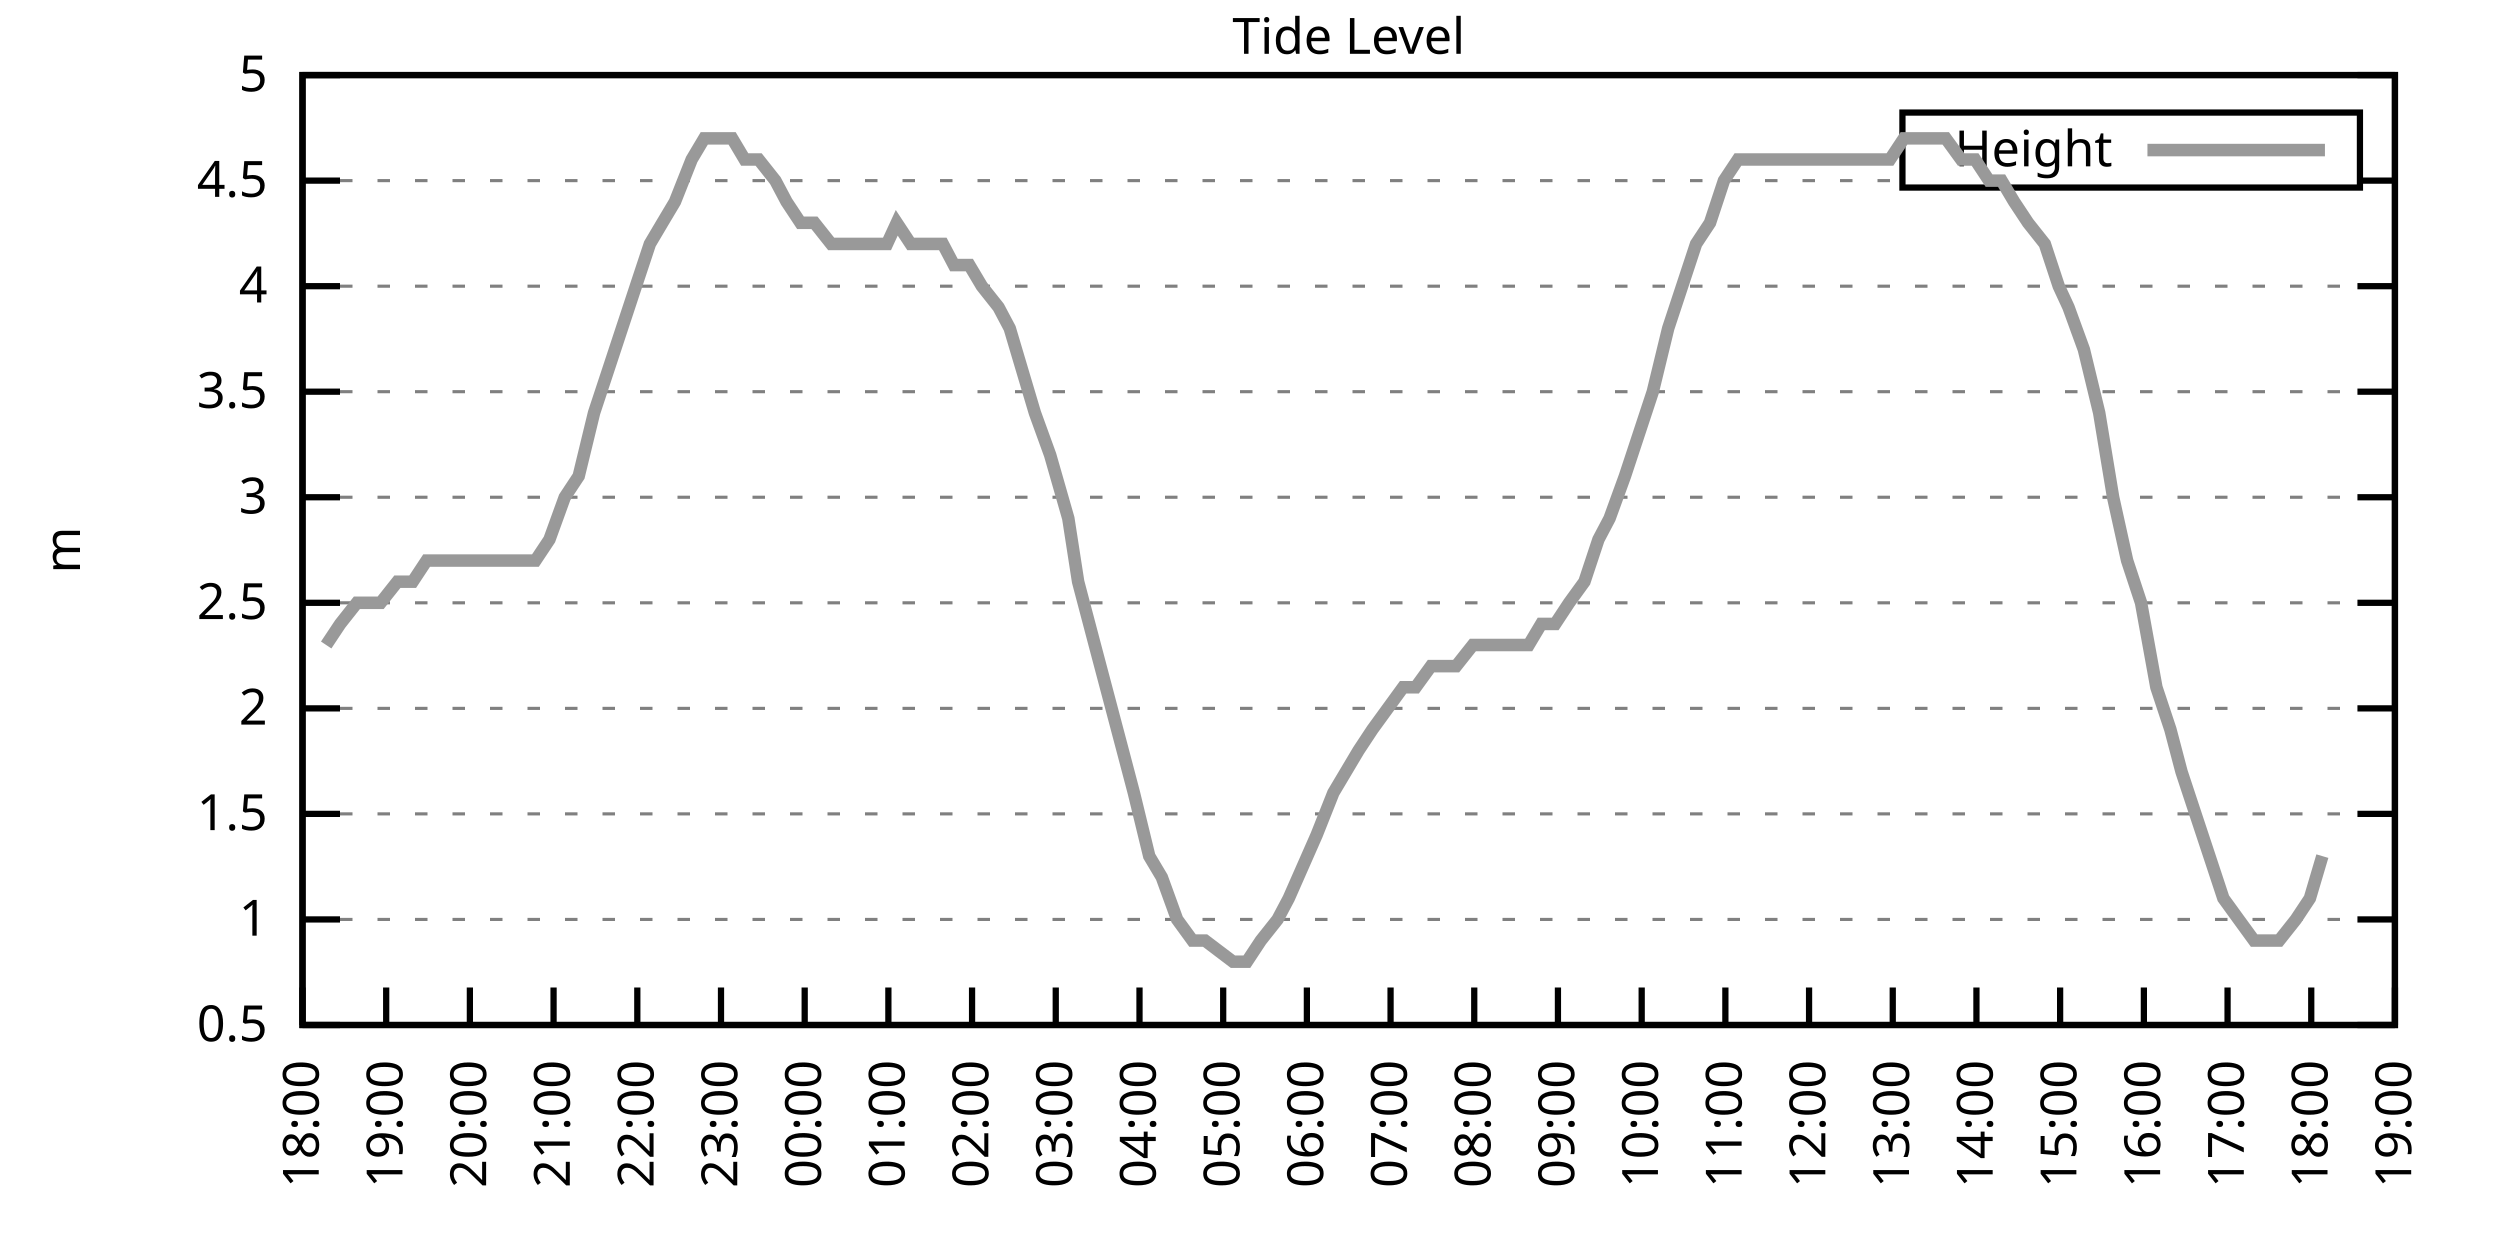
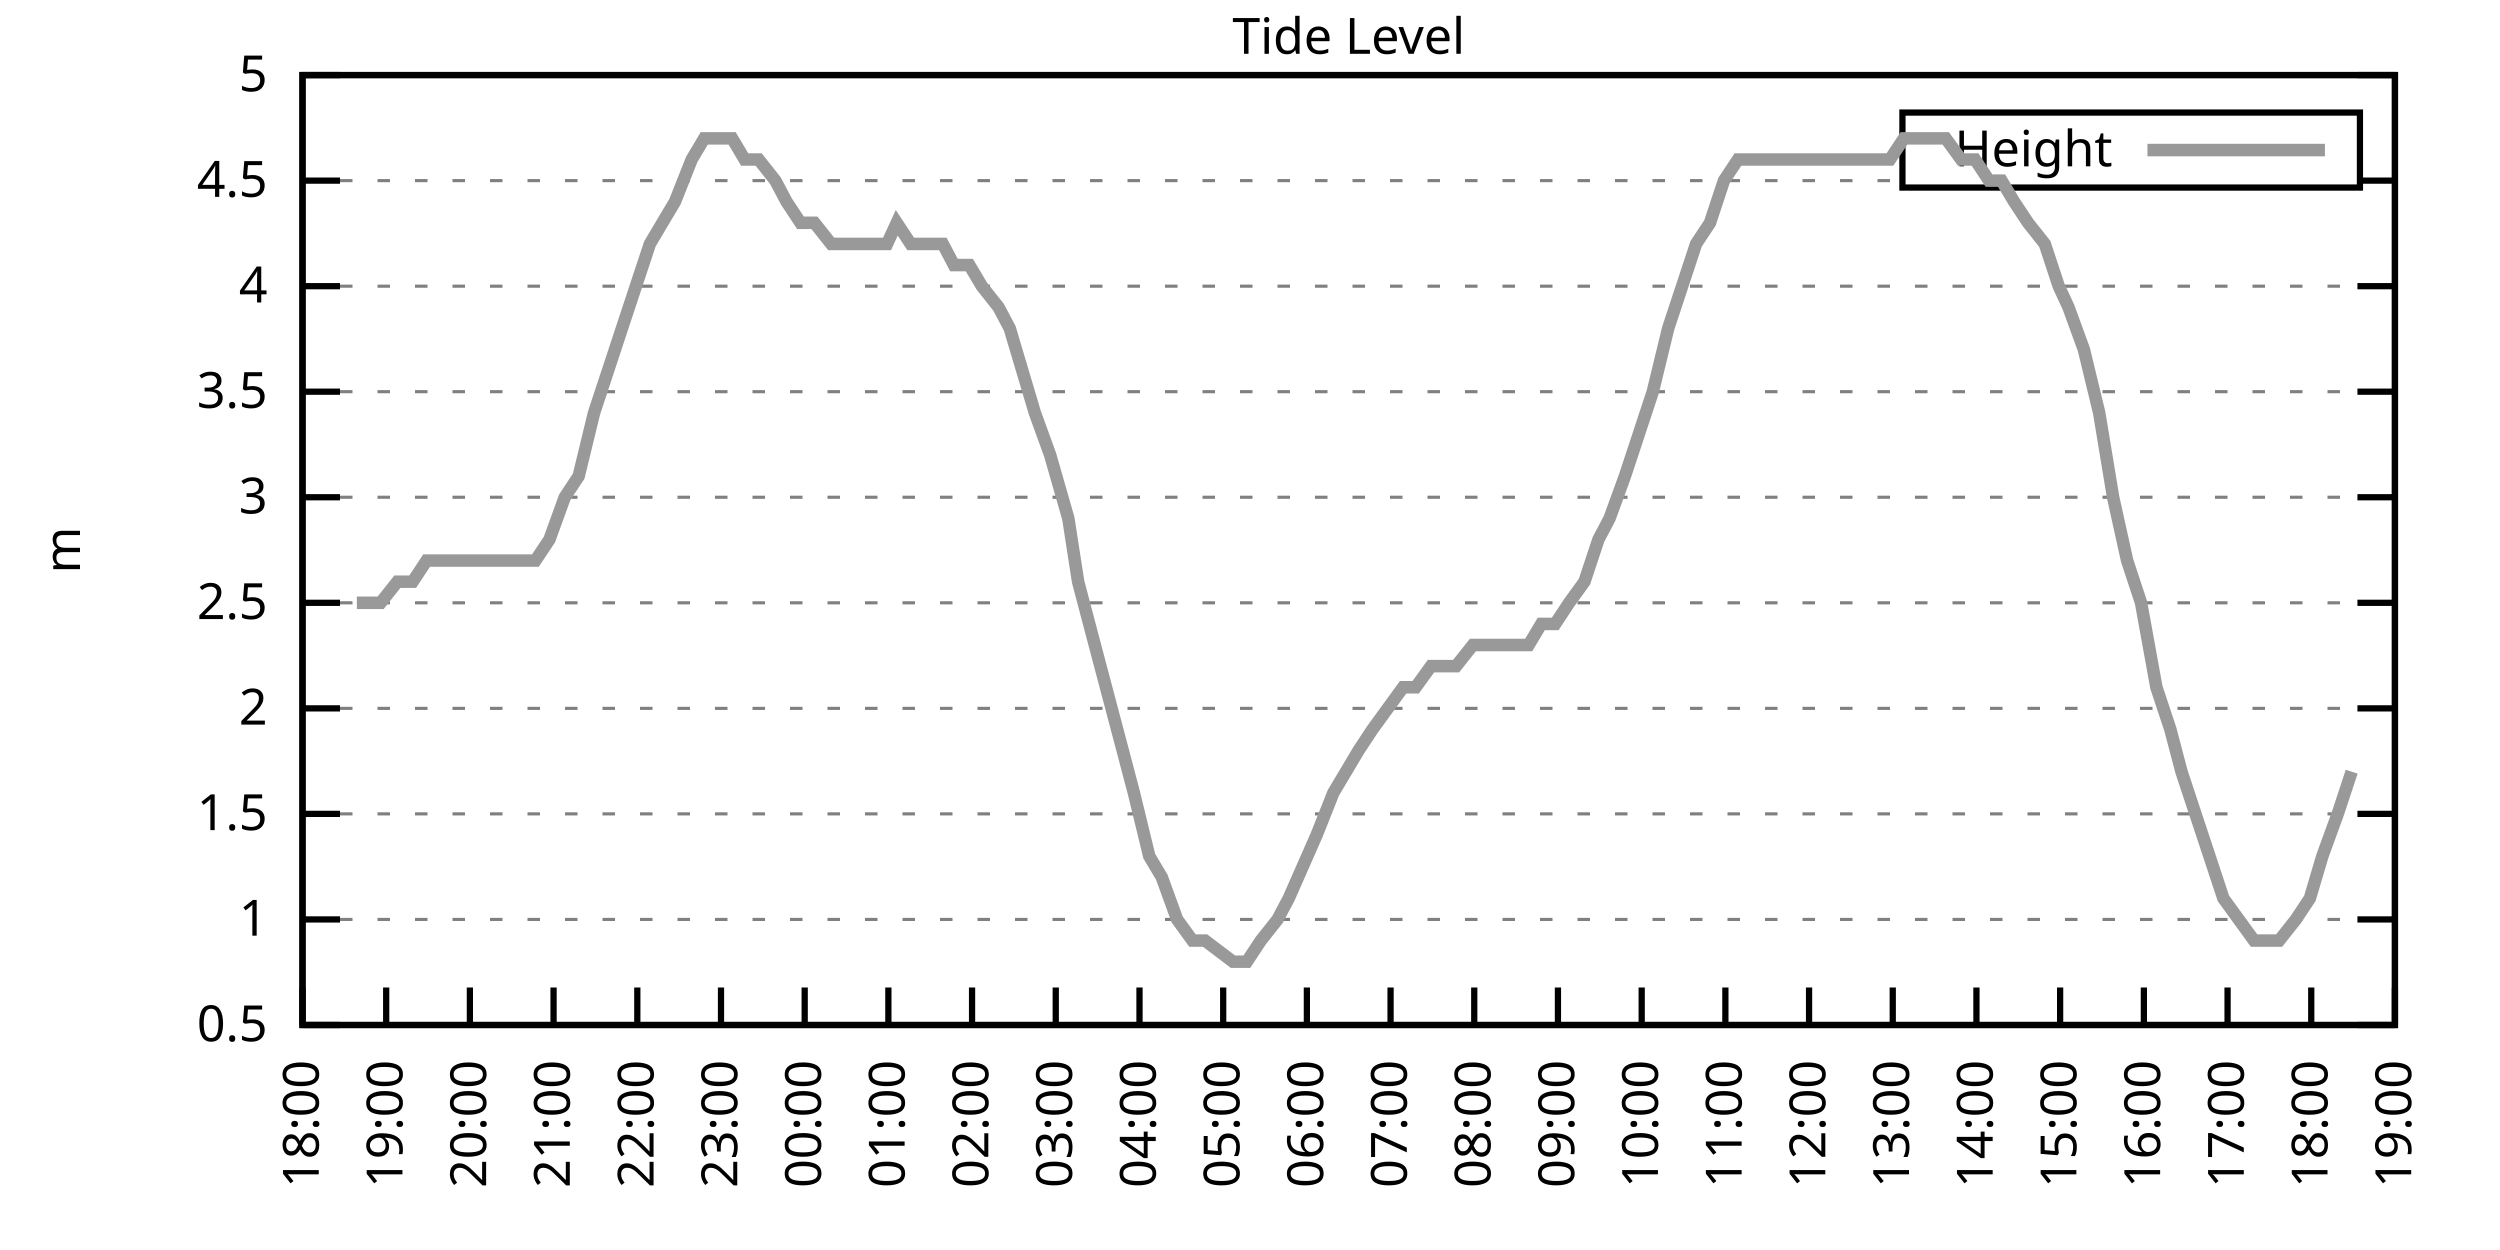
<svg xmlns="http://www.w3.org/2000/svg" xmlns:xlink="http://www.w3.org/1999/xlink" width="400" height="200" viewBox="0 0 400 200">
  <g id="gnuplot_canvas">
    <rect x="0" y="0" width="400" height="200" fill="none" />
    <defs>
      <circle id="gpDot" r="0.5" stroke-width="0.5" stroke="currentColor" />
      <path id="gpPt0" stroke-width="0.333" stroke="currentColor" d="M-1,0 h2 M0,-1 v2" />
      <path id="gpPt1" stroke-width="0.333" stroke="currentColor" d="M-1,-1 L1,1 M1,-1 L-1,1" />
      <path id="gpPt2" stroke-width="0.333" stroke="currentColor" d="M-1,0 L1,0 M0,-1 L0,1 M-1,-1 L1,1 M-1,1 L1,-1" />
      <rect id="gpPt3" stroke-width="0.333" stroke="currentColor" x="-1" y="-1" width="2" height="2" />
      <rect id="gpPt4" stroke-width="0.333" stroke="currentColor" fill="currentColor" x="-1" y="-1" width="2" height="2" />
      <circle id="gpPt5" stroke-width="0.333" stroke="currentColor" cx="0" cy="0" r="1" />
      <use xlink:href="#gpPt5" id="gpPt6" fill="currentColor" stroke="none" />
      <path id="gpPt7" stroke-width="0.333" stroke="currentColor" d="M0,-1.33 L-1.33,0.67 L1.33,0.67 z" />
      <use xlink:href="#gpPt7" id="gpPt8" fill="currentColor" stroke="none" />
      <use xlink:href="#gpPt7" id="gpPt9" stroke="currentColor" transform="rotate(180)" />
      <use xlink:href="#gpPt9" id="gpPt10" fill="currentColor" stroke="none" />
      <use xlink:href="#gpPt3" id="gpPt11" stroke="currentColor" transform="rotate(45)" />
      <use xlink:href="#gpPt11" id="gpPt12" fill="currentColor" stroke="none" />
      <path id="gpPt13" stroke-width="0.333" stroke="currentColor" d="M0,1.330 L1.265,0.411 L0.782,-1.067 L-0.782,-1.076 L-1.265,0.411 z" />
      <use xlink:href="#gpPt13" id="gpPt14" fill="currentColor" stroke="none" />
      <filter id="textbox" filterUnits="objectBoundingBox" x="0" y="0" height="1" width="1">
        <feFlood flood-color="white" flood-opacity="1" result="bgnd" />
        <feComposite in="SourceGraphic" in2="bgnd" operator="atop" />
      </filter>
      <filter id="greybox" filterUnits="objectBoundingBox" x="0" y="0" height="1" width="1">
        <feFlood flood-color="lightgrey" flood-opacity="1" result="grey" />
        <feComposite in="SourceGraphic" in2="grey" operator="atop" />
      </filter>
    </defs>
    <g fill="none" color="white" stroke="currentColor" stroke-width="1.00" stroke-linecap="butt" stroke-linejoin="miter">
</g>
    <g fill="none" color="black" stroke="currentColor" stroke-width="1.00" stroke-linecap="butt" stroke-linejoin="miter">
      <g stroke="none" shape-rendering="crispEdges">
        <polygon fill="rgb(255, 255, 255)" points="48.40,164.00 383.18,164.00 383.18,12.02 48.40,12.02 " />
      </g>
    </g>
    <g fill="none" color="black" stroke="currentColor" stroke-width="1.00" stroke-linecap="butt" stroke-linejoin="miter">
</g>
    <g fill="none" color="black" stroke="black" stroke-width="0.50" stroke-linecap="butt" stroke-linejoin="miter">
</g>
    <g fill="none" color="gray" stroke="currentColor" stroke-width="0.50" stroke-linecap="butt" stroke-linejoin="miter">
      <path stroke="gray" stroke-dasharray="2,4" class="gridline" d="M48.40,164.00 L383.19,164.00  " />
    </g>
    <g fill="none" color="gray" stroke="gray" stroke-width="1.00" stroke-linecap="butt" stroke-linejoin="miter">
</g>
    <g fill="none" color="black" stroke="currentColor" stroke-width="1.00" stroke-linecap="butt" stroke-linejoin="miter">
      <path stroke="black" d="M48.40,164.00 L54.40,164.00 M383.19,164.00 L377.19,164.00  " />
      <g transform="translate(42.80,166.60)" stroke="none" fill="black" font-family="Sans" font-size="8.00" text-anchor="end">
        <text>
          <tspan font-family="Sans"> 0.5</tspan>
        </text>
      </g>
    </g>
    <g fill="none" color="black" stroke="currentColor" stroke-width="1.00" stroke-linecap="butt" stroke-linejoin="miter">
</g>
    <g fill="none" color="black" stroke="black" stroke-width="0.50" stroke-linecap="butt" stroke-linejoin="miter">
</g>
    <g fill="none" color="gray" stroke="currentColor" stroke-width="0.50" stroke-linecap="butt" stroke-linejoin="miter">
      <path stroke="gray" stroke-dasharray="2,4" class="gridline" d="M48.40,147.11 L383.19,147.11  " />
    </g>
    <g fill="none" color="gray" stroke="gray" stroke-width="1.00" stroke-linecap="butt" stroke-linejoin="miter">
</g>
    <g fill="none" color="black" stroke="currentColor" stroke-width="1.00" stroke-linecap="butt" stroke-linejoin="miter">
      <path stroke="black" d="M48.40,147.11 L54.40,147.11 M383.19,147.11 L377.19,147.11  " />
      <g transform="translate(42.80,149.71)" stroke="none" fill="black" font-family="Sans" font-size="8.00" text-anchor="end">
        <text>
          <tspan font-family="Sans"> 1</tspan>
        </text>
      </g>
    </g>
    <g fill="none" color="black" stroke="currentColor" stroke-width="1.00" stroke-linecap="butt" stroke-linejoin="miter">
</g>
    <g fill="none" color="black" stroke="black" stroke-width="0.50" stroke-linecap="butt" stroke-linejoin="miter">
</g>
    <g fill="none" color="gray" stroke="currentColor" stroke-width="0.50" stroke-linecap="butt" stroke-linejoin="miter">
      <path stroke="gray" stroke-dasharray="2,4" class="gridline" d="M48.40,130.22 L383.19,130.22  " />
    </g>
    <g fill="none" color="gray" stroke="gray" stroke-width="1.00" stroke-linecap="butt" stroke-linejoin="miter">
</g>
    <g fill="none" color="black" stroke="currentColor" stroke-width="1.00" stroke-linecap="butt" stroke-linejoin="miter">
      <path stroke="black" d="M48.40,130.22 L54.40,130.22 M383.19,130.22 L377.19,130.22  " />
      <g transform="translate(42.80,132.82)" stroke="none" fill="black" font-family="Sans" font-size="8.00" text-anchor="end">
        <text>
          <tspan font-family="Sans"> 1.5</tspan>
        </text>
      </g>
    </g>
    <g fill="none" color="black" stroke="currentColor" stroke-width="1.00" stroke-linecap="butt" stroke-linejoin="miter">
</g>
    <g fill="none" color="black" stroke="black" stroke-width="0.50" stroke-linecap="butt" stroke-linejoin="miter">
</g>
    <g fill="none" color="gray" stroke="currentColor" stroke-width="0.50" stroke-linecap="butt" stroke-linejoin="miter">
      <path stroke="gray" stroke-dasharray="2,4" class="gridline" d="M48.40,113.34 L383.19,113.34  " />
    </g>
    <g fill="none" color="gray" stroke="gray" stroke-width="1.00" stroke-linecap="butt" stroke-linejoin="miter">
</g>
    <g fill="none" color="black" stroke="currentColor" stroke-width="1.00" stroke-linecap="butt" stroke-linejoin="miter">
      <path stroke="black" d="M48.40,113.34 L54.40,113.34 M383.19,113.34 L377.19,113.34  " />
      <g transform="translate(42.80,115.94)" stroke="none" fill="black" font-family="Sans" font-size="8.00" text-anchor="end">
        <text>
          <tspan font-family="Sans"> 2</tspan>
        </text>
      </g>
    </g>
    <g fill="none" color="black" stroke="currentColor" stroke-width="1.00" stroke-linecap="butt" stroke-linejoin="miter">
</g>
    <g fill="none" color="black" stroke="black" stroke-width="0.50" stroke-linecap="butt" stroke-linejoin="miter">
</g>
    <g fill="none" color="gray" stroke="currentColor" stroke-width="0.50" stroke-linecap="butt" stroke-linejoin="miter">
      <path stroke="gray" stroke-dasharray="2,4" class="gridline" d="M48.40,96.45 L383.19,96.45  " />
    </g>
    <g fill="none" color="gray" stroke="gray" stroke-width="1.00" stroke-linecap="butt" stroke-linejoin="miter">
</g>
    <g fill="none" color="black" stroke="currentColor" stroke-width="1.00" stroke-linecap="butt" stroke-linejoin="miter">
      <path stroke="black" d="M48.40,96.45 L54.40,96.45 M383.19,96.45 L377.19,96.45  " />
      <g transform="translate(42.80,99.05)" stroke="none" fill="black" font-family="Sans" font-size="8.00" text-anchor="end">
        <text>
          <tspan font-family="Sans"> 2.5</tspan>
        </text>
      </g>
    </g>
    <g fill="none" color="black" stroke="currentColor" stroke-width="1.00" stroke-linecap="butt" stroke-linejoin="miter">
</g>
    <g fill="none" color="black" stroke="black" stroke-width="0.50" stroke-linecap="butt" stroke-linejoin="miter">
</g>
    <g fill="none" color="gray" stroke="currentColor" stroke-width="0.50" stroke-linecap="butt" stroke-linejoin="miter">
      <path stroke="gray" stroke-dasharray="2,4" class="gridline" d="M48.40,79.56 L383.19,79.56  " />
    </g>
    <g fill="none" color="gray" stroke="gray" stroke-width="1.00" stroke-linecap="butt" stroke-linejoin="miter">
</g>
    <g fill="none" color="black" stroke="currentColor" stroke-width="1.00" stroke-linecap="butt" stroke-linejoin="miter">
      <path stroke="black" d="M48.40,79.56 L54.40,79.56 M383.19,79.56 L377.19,79.56  " />
      <g transform="translate(42.80,82.16)" stroke="none" fill="black" font-family="Sans" font-size="8.00" text-anchor="end">
        <text>
          <tspan font-family="Sans"> 3</tspan>
        </text>
      </g>
    </g>
    <g fill="none" color="black" stroke="currentColor" stroke-width="1.00" stroke-linecap="butt" stroke-linejoin="miter">
</g>
    <g fill="none" color="black" stroke="black" stroke-width="0.50" stroke-linecap="butt" stroke-linejoin="miter">
</g>
    <g fill="none" color="gray" stroke="currentColor" stroke-width="0.50" stroke-linecap="butt" stroke-linejoin="miter">
      <path stroke="gray" stroke-dasharray="2,4" class="gridline" d="M48.40,62.67 L383.19,62.67  " />
    </g>
    <g fill="none" color="gray" stroke="gray" stroke-width="1.00" stroke-linecap="butt" stroke-linejoin="miter">
</g>
    <g fill="none" color="black" stroke="currentColor" stroke-width="1.00" stroke-linecap="butt" stroke-linejoin="miter">
      <path stroke="black" d="M48.40,62.67 L54.40,62.67 M383.19,62.67 L377.19,62.67  " />
      <g transform="translate(42.80,65.27)" stroke="none" fill="black" font-family="Sans" font-size="8.00" text-anchor="end">
        <text>
          <tspan font-family="Sans"> 3.5</tspan>
        </text>
      </g>
    </g>
    <g fill="none" color="black" stroke="currentColor" stroke-width="1.00" stroke-linecap="butt" stroke-linejoin="miter">
</g>
    <g fill="none" color="black" stroke="black" stroke-width="0.50" stroke-linecap="butt" stroke-linejoin="miter">
</g>
    <g fill="none" color="gray" stroke="currentColor" stroke-width="0.50" stroke-linecap="butt" stroke-linejoin="miter">
      <path stroke="gray" stroke-dasharray="2,4" class="gridline" d="M48.40,45.79 L383.19,45.79  " />
    </g>
    <g fill="none" color="gray" stroke="gray" stroke-width="1.00" stroke-linecap="butt" stroke-linejoin="miter">
</g>
    <g fill="none" color="black" stroke="currentColor" stroke-width="1.00" stroke-linecap="butt" stroke-linejoin="miter">
      <path stroke="black" d="M48.40,45.79 L54.40,45.79 M383.19,45.79 L377.19,45.79  " />
      <g transform="translate(42.80,48.39)" stroke="none" fill="black" font-family="Sans" font-size="8.00" text-anchor="end">
        <text>
          <tspan font-family="Sans"> 4</tspan>
        </text>
      </g>
    </g>
    <g fill="none" color="black" stroke="currentColor" stroke-width="1.00" stroke-linecap="butt" stroke-linejoin="miter">
</g>
    <g fill="none" color="black" stroke="black" stroke-width="0.50" stroke-linecap="butt" stroke-linejoin="miter">
</g>
    <g fill="none" color="gray" stroke="currentColor" stroke-width="0.50" stroke-linecap="butt" stroke-linejoin="miter">
      <path stroke="gray" stroke-dasharray="2,4" class="gridline" d="M48.40,28.90 L304.39,28.90 M377.59,28.90 L383.19,28.90  " />
    </g>
    <g fill="none" color="gray" stroke="gray" stroke-width="1.00" stroke-linecap="butt" stroke-linejoin="miter">
</g>
    <g fill="none" color="black" stroke="currentColor" stroke-width="1.00" stroke-linecap="butt" stroke-linejoin="miter">
      <path stroke="black" d="M48.40,28.90 L54.40,28.90 M383.19,28.90 L377.19,28.90  " />
      <g transform="translate(42.80,31.50)" stroke="none" fill="black" font-family="Sans" font-size="8.00" text-anchor="end">
        <text>
          <tspan font-family="Sans"> 4.5</tspan>
        </text>
      </g>
    </g>
    <g fill="none" color="black" stroke="currentColor" stroke-width="1.00" stroke-linecap="butt" stroke-linejoin="miter">
</g>
    <g fill="none" color="black" stroke="black" stroke-width="0.50" stroke-linecap="butt" stroke-linejoin="miter">
</g>
    <g fill="none" color="gray" stroke="currentColor" stroke-width="0.50" stroke-linecap="butt" stroke-linejoin="miter">
      <path stroke="gray" stroke-dasharray="2,4" class="gridline" d="M48.40,12.01 L383.19,12.01  " />
    </g>
    <g fill="none" color="gray" stroke="gray" stroke-width="1.00" stroke-linecap="butt" stroke-linejoin="miter">
</g>
    <g fill="none" color="black" stroke="currentColor" stroke-width="1.00" stroke-linecap="butt" stroke-linejoin="miter">
      <path stroke="black" d="M48.40,12.01 L54.40,12.01 M383.19,12.01 L377.19,12.01  " />
      <g transform="translate(42.80,14.61)" stroke="none" fill="black" font-family="Sans" font-size="8.00" text-anchor="end">
        <text>
          <tspan font-family="Sans"> 5</tspan>
        </text>
      </g>
    </g>
    <g fill="none" color="black" stroke="currentColor" stroke-width="1.00" stroke-linecap="butt" stroke-linejoin="miter">
      <path stroke="black" d="M48.40,164.00 L48.40,158.00  " />
      <g transform="translate(51.00,169.60) rotate(270.00)" stroke="none" fill="black" font-family="Sans" font-size="8.00" text-anchor="end">
        <text>
          <tspan font-family="Sans">18:00</tspan>
        </text>
      </g>
    </g>
    <g fill="none" color="black" stroke="currentColor" stroke-width="1.00" stroke-linecap="butt" stroke-linejoin="miter">
      <path stroke="black" d="M61.79,164.00 L61.79,158.00  " />
      <g transform="translate(64.39,169.60) rotate(270.00)" stroke="none" fill="black" font-family="Sans" font-size="8.00" text-anchor="end">
        <text>
          <tspan font-family="Sans">19:00</tspan>
        </text>
      </g>
    </g>
    <g fill="none" color="black" stroke="currentColor" stroke-width="1.00" stroke-linecap="butt" stroke-linejoin="miter">
      <path stroke="black" d="M75.18,164.00 L75.18,158.00  " />
      <g transform="translate(77.78,169.60) rotate(270.00)" stroke="none" fill="black" font-family="Sans" font-size="8.00" text-anchor="end">
        <text>
          <tspan font-family="Sans">20:00</tspan>
        </text>
      </g>
    </g>
    <g fill="none" color="black" stroke="currentColor" stroke-width="1.00" stroke-linecap="butt" stroke-linejoin="miter">
      <path stroke="black" d="M88.57,164.00 L88.57,158.00  " />
      <g transform="translate(91.17,169.60) rotate(270.00)" stroke="none" fill="black" font-family="Sans" font-size="8.00" text-anchor="end">
        <text>
          <tspan font-family="Sans">21:00</tspan>
        </text>
      </g>
    </g>
    <g fill="none" color="black" stroke="currentColor" stroke-width="1.00" stroke-linecap="butt" stroke-linejoin="miter">
      <path stroke="black" d="M101.97,164.00 L101.97,158.00  " />
      <g transform="translate(104.57,169.60) rotate(270.00)" stroke="none" fill="black" font-family="Sans" font-size="8.00" text-anchor="end">
        <text>
          <tspan font-family="Sans">22:00</tspan>
        </text>
      </g>
    </g>
    <g fill="none" color="black" stroke="currentColor" stroke-width="1.00" stroke-linecap="butt" stroke-linejoin="miter">
      <path stroke="black" d="M115.36,164.00 L115.36,158.00  " />
      <g transform="translate(117.96,169.60) rotate(270.00)" stroke="none" fill="black" font-family="Sans" font-size="8.00" text-anchor="end">
        <text>
          <tspan font-family="Sans">23:00</tspan>
        </text>
      </g>
    </g>
    <g fill="none" color="black" stroke="currentColor" stroke-width="1.00" stroke-linecap="butt" stroke-linejoin="miter">
      <path stroke="black" d="M128.75,164.00 L128.75,158.00  " />
      <g transform="translate(131.35,169.60) rotate(270.00)" stroke="none" fill="black" font-family="Sans" font-size="8.00" text-anchor="end">
        <text>
          <tspan font-family="Sans">00:00</tspan>
        </text>
      </g>
    </g>
    <g fill="none" color="black" stroke="currentColor" stroke-width="1.00" stroke-linecap="butt" stroke-linejoin="miter">
      <path stroke="black" d="M142.14,164.00 L142.14,158.00  " />
      <g transform="translate(144.74,169.60) rotate(270.00)" stroke="none" fill="black" font-family="Sans" font-size="8.00" text-anchor="end">
        <text>
          <tspan font-family="Sans">01:00</tspan>
        </text>
      </g>
    </g>
    <g fill="none" color="black" stroke="currentColor" stroke-width="1.00" stroke-linecap="butt" stroke-linejoin="miter">
      <path stroke="black" d="M155.53,164.00 L155.53,158.00  " />
      <g transform="translate(158.13,169.60) rotate(270.00)" stroke="none" fill="black" font-family="Sans" font-size="8.00" text-anchor="end">
        <text>
          <tspan font-family="Sans">02:00</tspan>
        </text>
      </g>
    </g>
    <g fill="none" color="black" stroke="currentColor" stroke-width="1.00" stroke-linecap="butt" stroke-linejoin="miter">
      <path stroke="black" d="M168.92,164.00 L168.92,158.00  " />
      <g transform="translate(171.52,169.60) rotate(270.00)" stroke="none" fill="black" font-family="Sans" font-size="8.00" text-anchor="end">
        <text>
          <tspan font-family="Sans">03:00</tspan>
        </text>
      </g>
    </g>
    <g fill="none" color="black" stroke="currentColor" stroke-width="1.00" stroke-linecap="butt" stroke-linejoin="miter">
      <path stroke="black" d="M182.32,164.00 L182.32,158.00  " />
      <g transform="translate(184.92,169.60) rotate(270.00)" stroke="none" fill="black" font-family="Sans" font-size="8.00" text-anchor="end">
        <text>
          <tspan font-family="Sans">04:00</tspan>
        </text>
      </g>
    </g>
    <g fill="none" color="black" stroke="currentColor" stroke-width="1.00" stroke-linecap="butt" stroke-linejoin="miter">
      <path stroke="black" d="M195.71,164.00 L195.71,158.00  " />
      <g transform="translate(198.31,169.60) rotate(270.00)" stroke="none" fill="black" font-family="Sans" font-size="8.00" text-anchor="end">
        <text>
          <tspan font-family="Sans">05:00</tspan>
        </text>
      </g>
    </g>
    <g fill="none" color="black" stroke="currentColor" stroke-width="1.00" stroke-linecap="butt" stroke-linejoin="miter">
      <path stroke="black" d="M209.10,164.00 L209.10,158.00  " />
      <g transform="translate(211.70,169.60) rotate(270.00)" stroke="none" fill="black" font-family="Sans" font-size="8.00" text-anchor="end">
        <text>
          <tspan font-family="Sans">06:00</tspan>
        </text>
      </g>
    </g>
    <g fill="none" color="black" stroke="currentColor" stroke-width="1.00" stroke-linecap="butt" stroke-linejoin="miter">
      <path stroke="black" d="M222.49,164.00 L222.49,158.00  " />
      <g transform="translate(225.09,169.60) rotate(270.00)" stroke="none" fill="black" font-family="Sans" font-size="8.00" text-anchor="end">
        <text>
          <tspan font-family="Sans">07:00</tspan>
        </text>
      </g>
    </g>
    <g fill="none" color="black" stroke="currentColor" stroke-width="1.00" stroke-linecap="butt" stroke-linejoin="miter">
      <path stroke="black" d="M235.88,164.00 L235.88,158.00  " />
      <g transform="translate(238.48,169.60) rotate(270.00)" stroke="none" fill="black" font-family="Sans" font-size="8.00" text-anchor="end">
        <text>
          <tspan font-family="Sans">08:00</tspan>
        </text>
      </g>
    </g>
    <g fill="none" color="black" stroke="currentColor" stroke-width="1.00" stroke-linecap="butt" stroke-linejoin="miter">
      <path stroke="black" d="M249.27,164.00 L249.27,158.00  " />
      <g transform="translate(251.87,169.60) rotate(270.00)" stroke="none" fill="black" font-family="Sans" font-size="8.00" text-anchor="end">
        <text>
          <tspan font-family="Sans">09:00</tspan>
        </text>
      </g>
    </g>
    <g fill="none" color="black" stroke="currentColor" stroke-width="1.00" stroke-linecap="butt" stroke-linejoin="miter">
      <path stroke="black" d="M262.67,164.00 L262.67,158.00  " />
      <g transform="translate(265.27,169.60) rotate(270.00)" stroke="none" fill="black" font-family="Sans" font-size="8.00" text-anchor="end">
        <text>
          <tspan font-family="Sans">10:00</tspan>
        </text>
      </g>
    </g>
    <g fill="none" color="black" stroke="currentColor" stroke-width="1.00" stroke-linecap="butt" stroke-linejoin="miter">
      <path stroke="black" d="M276.06,164.00 L276.06,158.00  " />
      <g transform="translate(278.66,169.60) rotate(270.00)" stroke="none" fill="black" font-family="Sans" font-size="8.00" text-anchor="end">
        <text>
          <tspan font-family="Sans">11:00</tspan>
        </text>
      </g>
    </g>
    <g fill="none" color="black" stroke="currentColor" stroke-width="1.00" stroke-linecap="butt" stroke-linejoin="miter">
      <path stroke="black" d="M289.45,164.00 L289.45,158.00  " />
      <g transform="translate(292.05,169.60) rotate(270.00)" stroke="none" fill="black" font-family="Sans" font-size="8.00" text-anchor="end">
        <text>
          <tspan font-family="Sans">12:00</tspan>
        </text>
      </g>
    </g>
    <g fill="none" color="black" stroke="currentColor" stroke-width="1.00" stroke-linecap="butt" stroke-linejoin="miter">
      <path stroke="black" d="M302.84,164.00 L302.84,158.00  " />
      <g transform="translate(305.44,169.60) rotate(270.00)" stroke="none" fill="black" font-family="Sans" font-size="8.00" text-anchor="end">
        <text>
          <tspan font-family="Sans">13:00</tspan>
        </text>
      </g>
    </g>
    <g fill="none" color="black" stroke="currentColor" stroke-width="1.00" stroke-linecap="butt" stroke-linejoin="miter">
      <path stroke="black" d="M316.23,164.00 L316.23,158.00  " />
      <g transform="translate(318.83,169.60) rotate(270.00)" stroke="none" fill="black" font-family="Sans" font-size="8.00" text-anchor="end">
        <text>
          <tspan font-family="Sans">14:00</tspan>
        </text>
      </g>
    </g>
    <g fill="none" color="black" stroke="currentColor" stroke-width="1.00" stroke-linecap="butt" stroke-linejoin="miter">
      <path stroke="black" d="M329.62,164.00 L329.62,158.00  " />
      <g transform="translate(332.22,169.60) rotate(270.00)" stroke="none" fill="black" font-family="Sans" font-size="8.00" text-anchor="end">
        <text>
          <tspan font-family="Sans">15:00</tspan>
        </text>
      </g>
    </g>
    <g fill="none" color="black" stroke="currentColor" stroke-width="1.00" stroke-linecap="butt" stroke-linejoin="miter">
      <path stroke="black" d="M343.02,164.00 L343.02,158.00  " />
      <g transform="translate(345.62,169.60) rotate(270.00)" stroke="none" fill="black" font-family="Sans" font-size="8.00" text-anchor="end">
        <text>
          <tspan font-family="Sans">16:00</tspan>
        </text>
      </g>
    </g>
    <g fill="none" color="black" stroke="currentColor" stroke-width="1.00" stroke-linecap="butt" stroke-linejoin="miter">
      <path stroke="black" d="M356.41,164.00 L356.41,158.00  " />
      <g transform="translate(359.01,169.60) rotate(270.00)" stroke="none" fill="black" font-family="Sans" font-size="8.00" text-anchor="end">
        <text>
          <tspan font-family="Sans">17:00</tspan>
        </text>
      </g>
    </g>
    <g fill="none" color="black" stroke="currentColor" stroke-width="1.00" stroke-linecap="butt" stroke-linejoin="miter">
      <path stroke="black" d="M369.80,164.00 L369.80,158.00  " />
      <g transform="translate(372.40,169.60) rotate(270.00)" stroke="none" fill="black" font-family="Sans" font-size="8.00" text-anchor="end">
        <text>
          <tspan font-family="Sans">18:00</tspan>
        </text>
      </g>
    </g>
    <g fill="none" color="black" stroke="currentColor" stroke-width="1.00" stroke-linecap="butt" stroke-linejoin="miter">
      <path stroke="black" d="M383.19,164.00 L383.19,158.00  " />
      <g transform="translate(385.79,169.60) rotate(270.00)" stroke="none" fill="black" font-family="Sans" font-size="8.00" text-anchor="end">
        <text>
          <tspan font-family="Sans">19:00</tspan>
        </text>
      </g>
    </g>
    <g fill="none" color="black" stroke="currentColor" stroke-width="1.00" stroke-linecap="butt" stroke-linejoin="miter">
</g>
    <g fill="none" color="black" stroke="currentColor" stroke-width="1.00" stroke-linecap="butt" stroke-linejoin="miter">
      <path stroke="black" d="M48.40,12.01 L48.40,164.00 L383.19,164.00 L383.19,12.01 L48.40,12.01 Z  " />
    </g>
    <g fill="none" color="black" stroke="currentColor" stroke-width="1.00" stroke-linecap="butt" stroke-linejoin="miter">
</g>
    <g fill="none" color="black" stroke="currentColor" stroke-width="1.00" stroke-linecap="butt" stroke-linejoin="miter">
      <path stroke="black" d="M304.39,30.01 L304.39,18.01 L377.59,18.01 L377.59,30.01 L304.39,30.01 Z  " />
    </g>
    <g id="Tide_level_plot_1">
      <g fill="none" color="white" stroke="black" stroke-width="2.00" stroke-linecap="butt" stroke-linejoin="miter">
</g>
      <g fill="none" color="black" stroke="currentColor" stroke-width="2.00" stroke-linecap="butt" stroke-linejoin="miter">
        <g transform="translate(337.99,26.61)" stroke="none" fill="black" font-family="Sans" font-size="8.00" text-anchor="end">
          <text>
            <tspan font-family="Sans">Height</tspan>
          </text>
        </g>
      </g>
      <g fill="none" color="black" stroke="currentColor" stroke-width="2.00" stroke-linecap="butt" stroke-linejoin="miter">
-         <path stroke="rgb(153, 153, 153)" d="M343.59,24.01 L371.99,24.01 M52.19,103.20 L54.43,99.83 L57.10,96.45 L59.34,96.45 L60.90,96.45 L63.58,93.07   L66.03,93.07 L68.26,89.69 L70.27,89.69 L72.73,89.69 L74.96,89.69 L77.19,89.69 L79.42,89.69 L81.66,89.69   L83.66,89.69 L85.67,89.69 L87.91,86.32 L90.36,79.56 L92.59,76.18 L95.05,66.05 L97.28,59.30 L99.51,52.54   L101.74,45.79 L103.98,39.03 L105.98,35.65 L107.99,32.28 L110.67,25.52 L112.68,22.14 L114.91,22.14 L117.14,22.14   L119.15,25.52 L121.38,25.52 L124.06,28.90 L125.85,32.28 L128.08,35.65 L130.31,35.65 L132.99,39.03 L135.00,39.03   L137.01,39.03 L139.24,39.03 L141.92,39.03 L143.48,35.65 L145.71,39.03 L148.17,39.03 L150.85,39.03 L152.63,42.41   L155.09,42.41 L157.10,45.79 L159.77,49.16 L161.56,52.54 L163.57,59.30 L165.58,66.05 L168.03,72.81 L170.93,82.94   L172.50,93.07 L175.17,103.20 L176.96,109.96 L179.64,120.09 L181.42,126.85 L183.88,136.98 L185.89,140.36 L188.34,147.11   L190.80,150.49 L192.81,150.49 L197.27,153.87 L199.50,153.87 L201.73,150.49 L204.41,147.11 L206.20,143.73 L210.66,133.60   L213.34,126.85 L215.35,123.47 L217.36,120.09 L219.59,116.71 L224.50,109.96 L226.51,109.96 L228.96,106.58 L230.75,106.58   L232.98,106.58 L235.66,103.20 L237.67,103.20 L240.12,103.20 L241.91,103.20 L244.59,103.20 L246.60,99.83 L248.83,99.83   L251.06,96.45 L253.51,93.07 L255.75,86.32 L257.53,82.94 L259.99,76.18 L262.22,69.43 L264.45,62.67 L266.91,52.54   L269.14,45.79 L271.37,39.03 L273.60,35.65 L275.83,28.90 L278.07,25.52 L280.30,25.52 L282.53,25.52 L284.76,25.52   L286.99,25.52 L289.23,25.52 L290.79,25.52 L293.24,25.52 L295.48,25.52 L297.71,25.52 L300.16,25.52 L302.39,25.52   L304.63,22.14 L307.08,22.14 L309.31,22.14 L311.32,22.14 L313.78,25.52 L316.01,25.52 L318.24,28.90 L320.25,28.90   L322.26,32.28 L324.49,35.65 L327.17,39.03 L329.40,45.79 L330.96,49.16 L333.42,55.92 L335.87,66.05 L338.10,79.56   L340.34,89.69 L342.57,96.45 L345.02,109.96 L347.26,116.71 L349.04,123.47 L351.27,130.22 L353.51,136.98 L355.74,143.73   L358.19,147.11 L360.65,150.49 L362.66,150.49 L364.66,150.49 L367.34,147.11 L369.58,143.73 L371.58,136.98  " />
+         <path stroke="rgb(153, 153, 153)" d="M343.59,24.01 L371.99,24.01 M57.10,96.45 L59.34,96.45 L60.90,96.45 L63.58,93.07 L66.03,93.07 L68.26,89.69   L70.27,89.69 L72.73,89.69 L74.96,89.69 L77.19,89.69 L79.42,89.69 L81.66,89.69 L83.66,89.69 L85.67,89.69   L87.91,86.32 L90.36,79.56 L92.59,76.18 L95.05,66.05 L97.28,59.30 L99.51,52.54 L101.74,45.79 L103.98,39.03   L105.98,35.65 L107.99,32.28 L110.67,25.52 L112.68,22.14 L114.91,22.14 L117.14,22.14 L119.15,25.52 L121.38,25.52   L124.06,28.90 L125.85,32.28 L128.08,35.65 L130.31,35.65 L132.99,39.03 L135.00,39.03 L137.01,39.03 L139.24,39.03   L141.92,39.03 L143.48,35.65 L145.71,39.03 L148.17,39.03 L150.85,39.03 L152.63,42.41 L155.09,42.41 L157.10,45.79   L159.77,49.16 L161.56,52.54 L163.57,59.30 L165.58,66.05 L168.03,72.81 L170.93,82.94 L172.50,93.07 L175.17,103.20   L176.96,109.96 L179.64,120.09 L181.42,126.85 L183.88,136.98 L185.89,140.36 L188.34,147.11 L190.80,150.49 L192.81,150.49   L197.27,153.87 L199.50,153.87 L201.73,150.49 L204.41,147.11 L206.20,143.73 L210.66,133.60 L213.34,126.85 L215.35,123.47   L217.36,120.09 L219.59,116.71 L224.50,109.96 L226.51,109.96 L228.96,106.58 L230.75,106.58 L232.98,106.58 L235.66,103.20   L237.67,103.20 L240.12,103.20 L241.91,103.20 L244.59,103.20 L246.60,99.83 L248.83,99.83 L251.06,96.45 L253.51,93.07   L255.75,86.32 L257.53,82.94 L259.99,76.18 L262.22,69.43 L264.45,62.67 L266.91,52.54 L269.14,45.79 L271.37,39.03   L273.60,35.65 L275.83,28.90 L278.07,25.52 L280.30,25.52 L282.53,25.52 L284.76,25.52 L286.99,25.52 L289.23,25.52   L290.79,25.52 L293.24,25.52 L295.48,25.52 L297.71,25.52 L300.16,25.52 L302.39,25.52 L304.63,22.14 L307.08,22.14   L309.31,22.14 L311.32,22.14 L313.78,25.52 L316.01,25.52 L318.24,28.90 L320.25,28.90 L322.26,32.28 L324.49,35.65   L327.17,39.03 L329.40,45.79 L330.96,49.16 L333.42,55.92 L335.87,66.05 L338.10,79.56 L340.34,89.69 L342.57,96.45   L345.02,109.96 L347.26,116.71 L349.04,123.47 L351.27,130.22 L353.51,136.98 L355.74,143.73 L358.19,147.11 L360.65,150.49   L362.66,150.49 L364.66,150.49 L367.34,147.11 L369.58,143.73 L371.58,136.98 L374.04,130.22 L376.27,123.47  " />
      </g>
    </g>
    <g fill="none" color="black" stroke="currentColor" stroke-width="2.00" stroke-linecap="butt" stroke-linejoin="miter">
</g>
    <g fill="none" color="black" stroke="black" stroke-width="1.00" stroke-linecap="butt" stroke-linejoin="miter">
</g>
    <g fill="none" color="black" stroke="currentColor" stroke-width="1.00" stroke-linecap="butt" stroke-linejoin="miter">
      <path stroke="black" d="M48.40,12.01 L48.40,164.00 L383.19,164.00 L383.19,12.01 L48.40,12.01 Z  " />
      <g transform="translate(12.80,88.01) rotate(270.00)" stroke="none" fill="black" font-family="Sans" font-size="8.00" text-anchor="middle">
        <text>
          <tspan font-family="Sans">m</tspan>
        </text>
      </g>
    </g>
    <g fill="none" color="black" stroke="currentColor" stroke-width="1.00" stroke-linecap="butt" stroke-linejoin="miter">
</g>
    <g fill="none" color="black" stroke="currentColor" stroke-width="1.00" stroke-linecap="butt" stroke-linejoin="miter">
      <g transform="translate(215.79,8.61)" stroke="none" fill="black" font-family="Sans" font-size="8.00" text-anchor="middle">
        <text>
          <tspan font-family="Sans">Tide Level</tspan>
        </text>
      </g>
    </g>
    <g fill="none" color="black" stroke="currentColor" stroke-width="1.00" stroke-linecap="butt" stroke-linejoin="miter">
</g>
  </g>
</svg>
